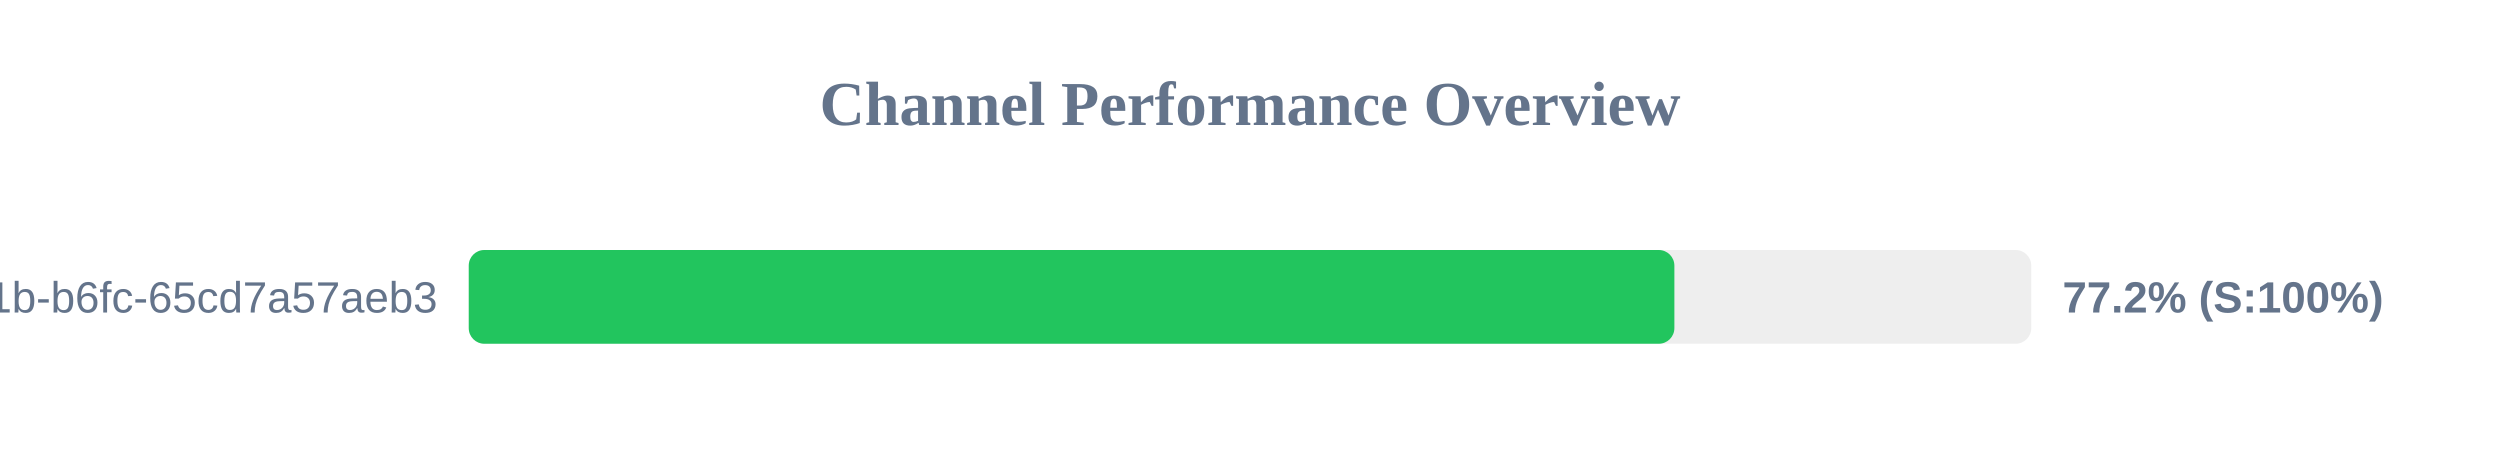
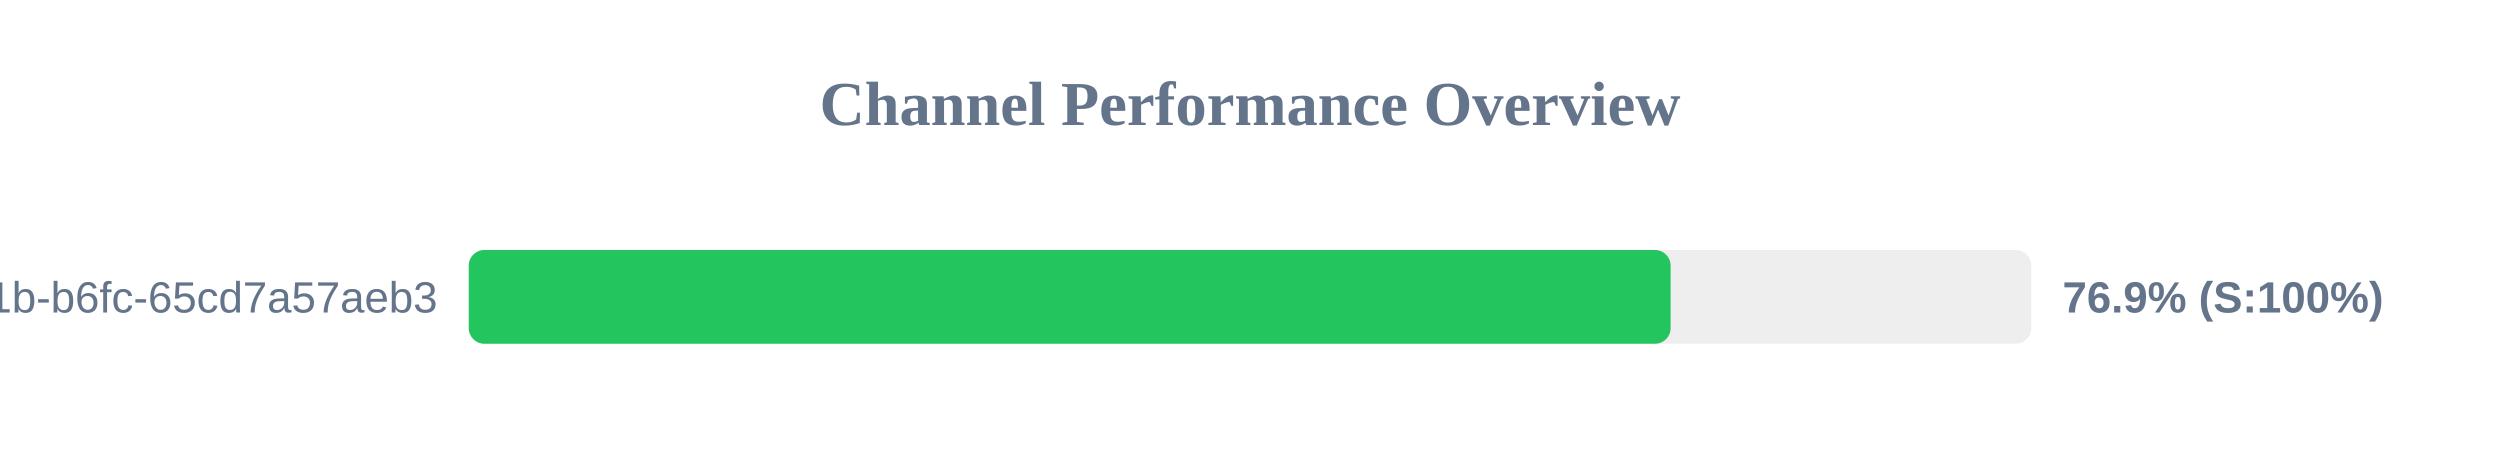
<svg xmlns="http://www.w3.org/2000/svg" width="800" height="150" version="1.1">
  <style>
        .row { font: 14px Arial; fill: #64748b; }
        .score { font: bold 14px Arial; fill: #64748b; }
    </style>
  <text x="400" y="40" text-anchor="middle" font-size="20px" font-weight="bold" fill="#64748b">Channel Performance Overview</text>
  <rect x="150" y="80" width="500" height="30" fill="#eee" rx="5" />
-   <rect x="150" y="80" width="385.8" height="30" fill="#22c55e" rx="5" />
+   <rect x="150" y="80" width="384.6" height="30" fill="#22c55e" rx="5" />
  <text x="140" y="100" text-anchor="end" class="row">?uuid=9c859345-959f-491b-b6fc-65cd7a57aeb3</text>
-   <text x="660" y="100" text-anchor="start" class="score">77.2% (S:100%)</text>
+   <text x="660" y="100" text-anchor="start" class="score">76.9% (S:100%)</text>
</svg>
